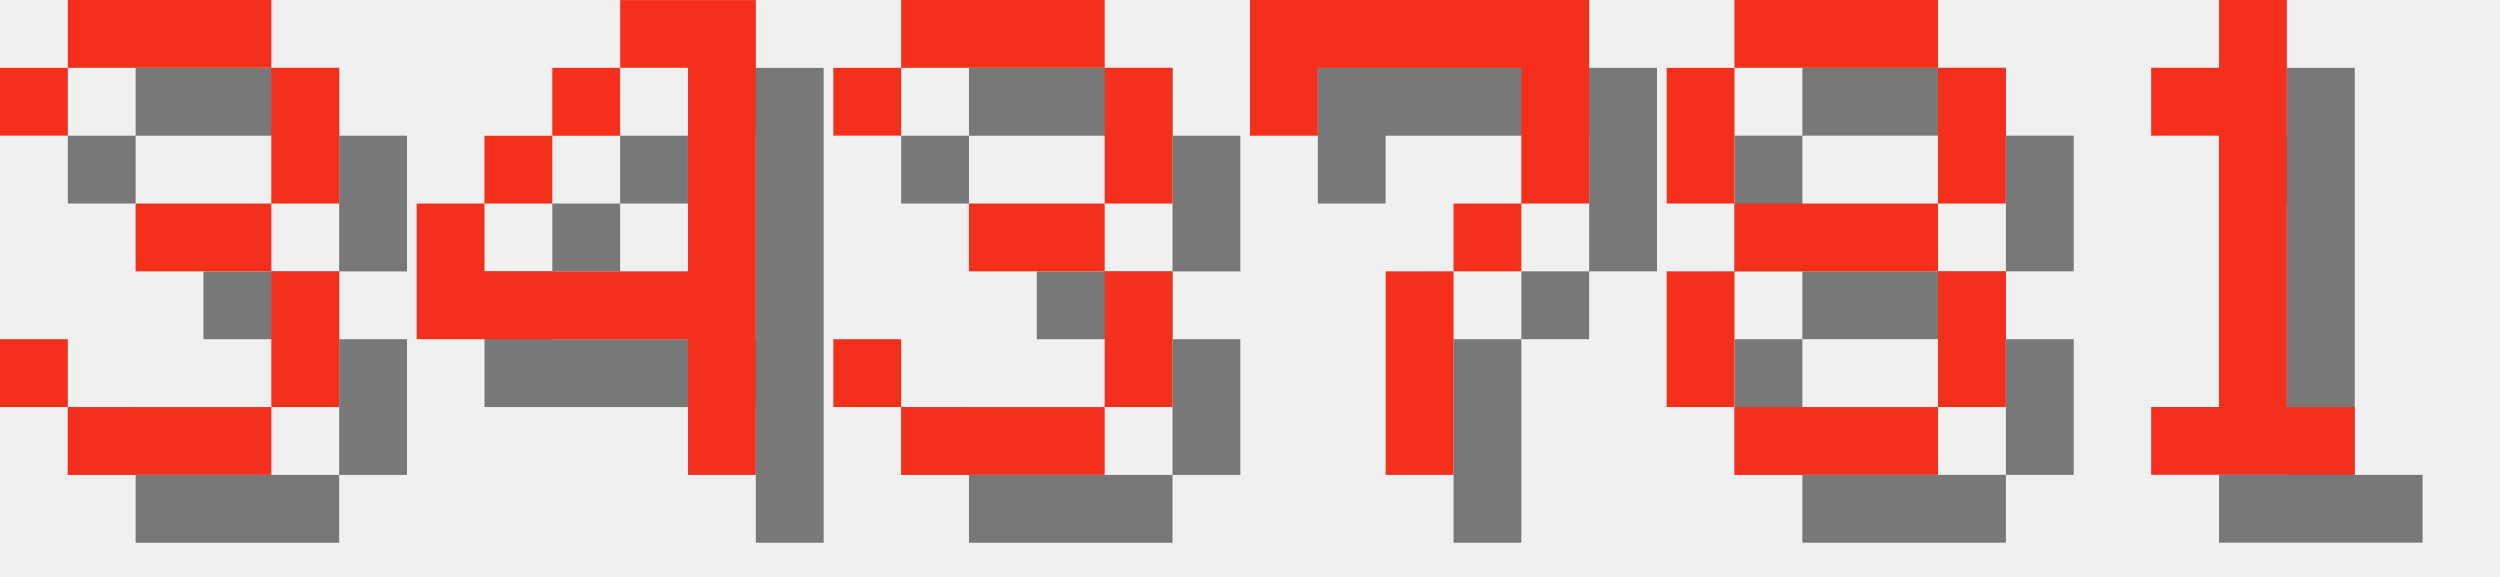
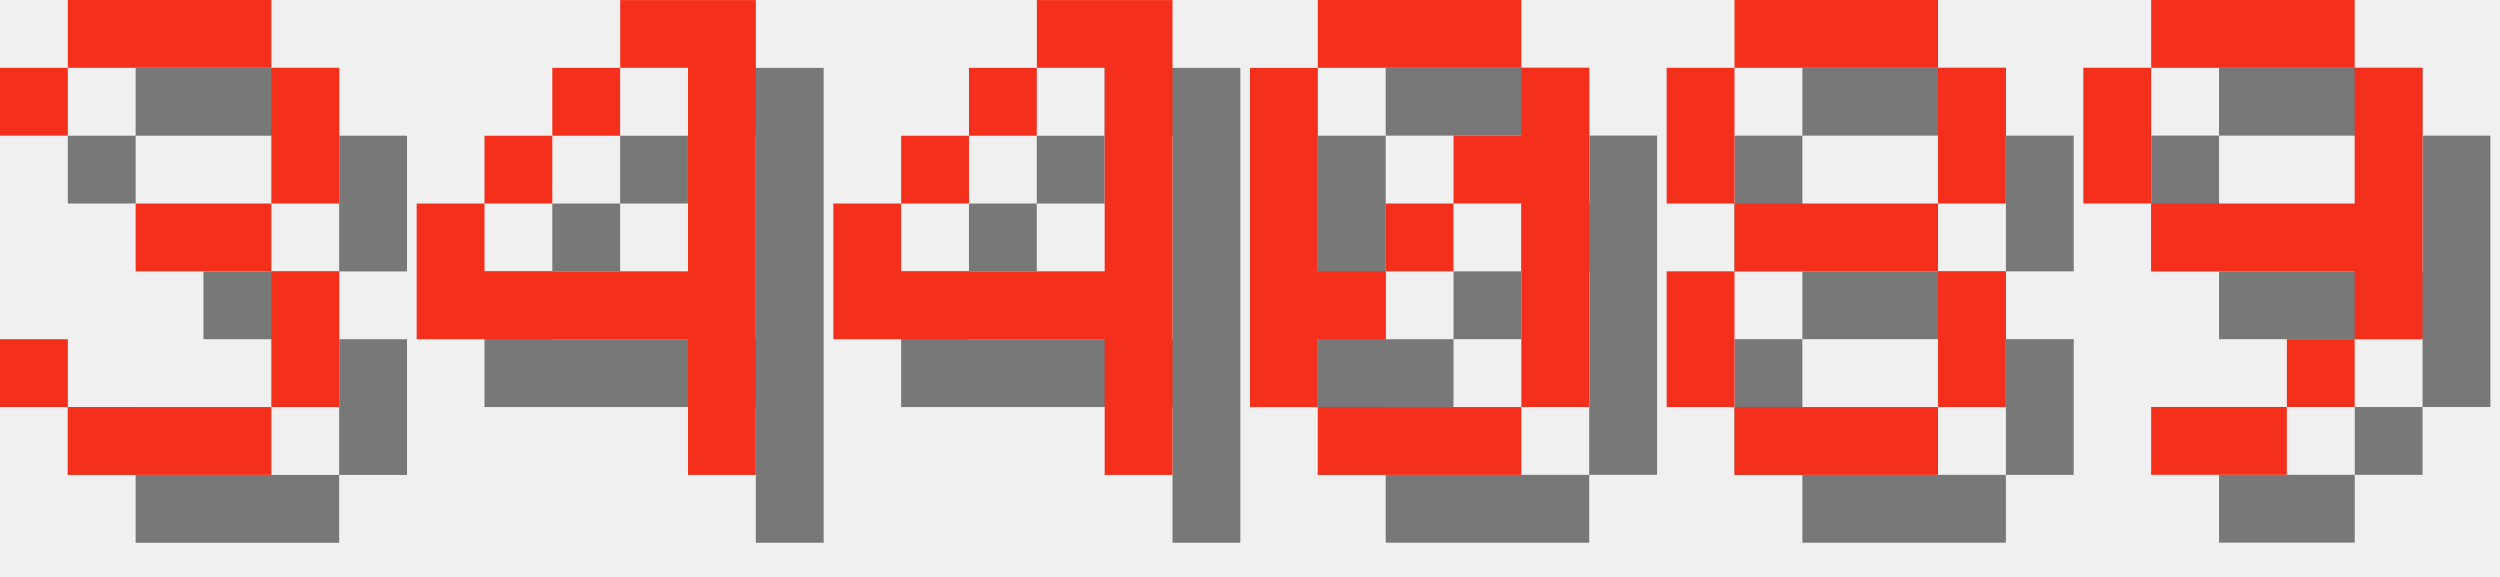
<svg xmlns="http://www.w3.org/2000/svg" version="1.1" width="156.0" height="36">
  <style>
        .text-foreground {
            fill: #F4301C;
        }
        .text-shadow {
            fill: #000000;
            fill-opacity: 0.5;
        }
    </style>
  <g class="digit" id="digit_3" transform="translate(0.0, 0), scale(4)">
    <path id="digit_3_shadow" class="text-shadow" d="m1.058 2.117v1.058h1.058v-1.058h3.175v2.117h-2.117v1.058h2.117v2.117h-3.175v-1.058h-1.058v1.058h1.058v1.058h3.175v-1.058h1.058v-2.117h-1.058v-1.058h1.058v-2.117h-1.058v-1.058h-3.175v1.058h-1.058z" fill-opacity=".5" style="paint-order:stroke fill markers" />
    <path id="digit_3_fg" class="text-foreground" d="m0 1.058v1.058h1.058v-1.058h3.175v2.117h-2.117v1.058h2.117v2.117h-3.175v-1.058h-1.058v1.058h1.058v1.058h3.175v-1.058h1.058v-2.117h-1.058v-1.058h1.058v-2.117h-1.058v-1.058h-3.175v1.058h-1.058z" fill="#fff" style="paint-order:stroke fill markers" />
  </g>
  <g class="digit" id="digit_4" transform="translate(26.0, 0), scale(4)">
    <path id="digit_4_shadow" class="text-shadow" d="m4.233 1.058v1.058h1.058v3.175h-3.175v-1.058h-1.058v2.117h4.233v2.117h1.058v-7.408h-2.117zm-2.117 3.175h1.058v-1.058h-1.058v1.058zm1.058-1.058h1.058v-1.058h-1.058v1.058z" fill-opacity=".5" style="paint-order:stroke fill markers" />
    <path id="digit_4_fg" class="text-foreground" d="m3.175 0v1.058h1.058v3.175h-3.175v-1.058h-1.058v2.117h4.233v2.117h1.058v-7.408h-2.117zm-2.117 3.175h1.058v-1.058h-1.058v1.058zm1.058-1.058h1.058v-1.058h-1.058v1.058z" fill="#fff" style="paint-order:stroke fill markers" />
  </g>
-   <g class="digit" id="digit_3" transform="translate(52.0, 0), scale(4)">
-     <path id="digit_3_shadow" class="text-shadow" d="m1.058 2.117v1.058h1.058v-1.058h3.175v2.117h-2.117v1.058h2.117v2.117h-3.175v-1.058h-1.058v1.058h1.058v1.058h3.175v-1.058h1.058v-2.117h-1.058v-1.058h1.058v-2.117h-1.058v-1.058h-3.175v1.058h-1.058z" fill-opacity=".5" style="paint-order:stroke fill markers" />
-     <path id="digit_3_fg" class="text-foreground" d="m0 1.058v1.058h1.058v-1.058h3.175v2.117h-2.117v1.058h2.117v2.117h-3.175v-1.058h-1.058v1.058h1.058v1.058h3.175v-1.058h1.058v-2.117h-1.058v-1.058h1.058v-2.117h-1.058v-1.058h-3.175v1.058h-1.058z" fill="#fff" style="paint-order:stroke fill markers" />
+   <g class="digit" id="digit_4" transform="translate(52.0, 0), scale(4)">
+     <path id="digit_4_shadow" class="text-shadow" d="m4.233 1.058v1.058h1.058v3.175h-3.175v-1.058h-1.058v2.117h4.233v2.117h1.058v-7.408h-2.117zm-2.117 3.175h1.058v-1.058h-1.058v1.058zm1.058-1.058h1.058v-1.058h-1.058v1.058z" fill-opacity=".5" style="paint-order:stroke fill markers" />
+     <path id="digit_4_fg" class="text-foreground" d="m3.175 0v1.058h1.058v3.175h-3.175v-1.058h-1.058v2.117h4.233v2.117h1.058v-7.408h-2.117zm-2.117 3.175h1.058v-1.058h-1.058v1.058zm1.058-1.058h1.058v-1.058h-1.058v1.058z" fill="#fff" style="paint-order:stroke fill markers" />
  </g>
-   <g class="digit" id="digit_7" transform="translate(78.0, 0), scale(4)">
-     <path id="digit_7_shadow" class="text-shadow" d="m1.058 1.058 2e-6 2.117h1.058v-1.058h3.175v1.058l2e-7 1.058h-1.058v1.058h-1.058l4e-7 3.175 1.058 1e-7v-3.175h1.058v-1.058h1.058l5e-7 -1.058v-2.117z" fill-opacity=".5" style="paint-order:stroke fill markers" />
-     <path id="digit_7_fg" class="text-foreground" d="m0 0 2e-6 2.117h1.058v-1.058h3.175v1.058l2e-7 1.058h-1.058v1.058h-1.058l4e-7 3.175 1.058 1e-7v-3.175h1.058v-1.058h1.058l5e-7 -1.058v-2.117z" fill="#fff" style="paint-order:stroke fill markers" />
+   <g class="digit" id="digit_0" transform="translate(78.0, 0), scale(4)">
+     <path id="digit_0_shadow" class="text-shadow" d="m2.117 1.058v1.058h3.175v-1.058h-3.175zm3.175 1.058v1.058h-1.058v1.058h1.058v3.175h1.058v-5.292h-1.058zm0 5.292h-3.175v1.058h3.175v-1.058zm-3.175 0v-1.058h1.058v-1.058h-1.058v-3.175h-1.058v5.292h1.058zm1.058-2.117h1.058v-1.058h-1.058v1.058z" fill-opacity=".5" style="paint-order:stroke fill markers" />
+     <path id="digit_0_fg" class="text-foreground" d="m1.058 0v1.058h3.175v-1.058h-3.175zm3.175 1.058v1.058h-1.058v1.058h1.058v3.175h1.058v-5.292h-1.058zm0 5.292h-3.175v1.058h3.175v-1.058zm-3.175 0v-1.058h1.058v-1.058h-1.058v-3.175h-1.058v5.292h1.058zm1.058-2.117h1.058v-1.058h-1.058v1.058z" fill="#fff" style="paint-order:stroke fill markers" />
  </g>
  <g class="digit" id="digit_8" transform="translate(104.0, 0), scale(4)">
    <path id="digit_8_shadow" class="text-shadow" d="m2.117 1.058v1.058h3.175v-1.058h-3.175zm3.175 1.058v2.117h1.058v-2.117h-1.058zm0 2.117h-3.175v1.058h3.175v-1.058zm0 1.058v2.117h1.058v-2.117h-1.058zm0 2.117h-3.175v1.058h3.175v-1.058zm-3.175 0v-2.117h-1.058v2.117h1.058zm0-3.175v-2.117h-1.058v2.117h1.058z" fill-opacity=".5" style="paint-order:stroke fill markers" />
    <path id="digit_8_fg" class="text-foreground" d="m1.058 0v1.058h3.175v-1.058h-3.175zm3.175 1.058v2.117h1.058v-2.117h-1.058zm0 2.117h-3.175v1.058h3.175v-1.058zm0 1.058v2.117h1.058v-2.117h-1.058zm0 2.117h-3.175v1.058h3.175v-1.058zm-3.175 0v-2.117h-1.058v2.117h1.058zm0-3.175v-2.117h-1.058v2.117h1.058z" fill="#fff" style="paint-order:stroke fill markers" />
  </g>
-   <g class="digit" id="digit_1" transform="translate(130.0, 0), scale(4)">
-     <path id="digit_1_shadow" class="text-shadow" d="m2.117 2.117v1.058h1.058v4.233h-1.058v1.058h3.175v-1.058h-1.058v-6.35h-1.058v1.058h-1.058z" fill-opacity=".5" style="paint-order:stroke fill markers" />
-     <path id="digit_1_fg" class="text-foreground" d="m1.058 1.058v1.058h1.058v4.233h-1.058v1.058h3.175v-1.058h-1.058v-6.35h-1.058v1.058h-1.058z" fill="#fff" style="paint-order:stroke fill markers" />
+   <g class="digit" id="digit_9" transform="translate(130.0, 0), scale(4)">
+     <path id="digit_9_shadow" class="text-shadow" d="m2.117 1.058v1.058h3.175v-1.058h-3.175zm3.175 1.058v2.117h-3.175v1.058h3.175v1.058h1.058v-4.233h-1.058zm0 4.233h-1.058v1.058h1.058v-1.058zm-1.058 1.058h-2.117v1.058h2.117v-1.058zm-2.117-3.175v-2.117h-1.058v2.117h1.058z" fill-opacity=".5" style="paint-order:stroke fill markers" />
+     <path id="digit_9_fg" class="text-foreground" d="m1.058 0v1.058h3.175v-1.058h-3.175zm3.175 1.058v2.117h-3.175v1.058h3.175v1.058h1.058v-4.233h-1.058zm0 4.233h-1.058v1.058h1.058v-1.058zm-1.058 1.058h-2.117v1.058h2.117v-1.058zm-2.117-3.175v-2.117h-1.058v2.117h1.058z" fill="#fff" style="paint-order:stroke fill markers" />
  </g>
</svg>
